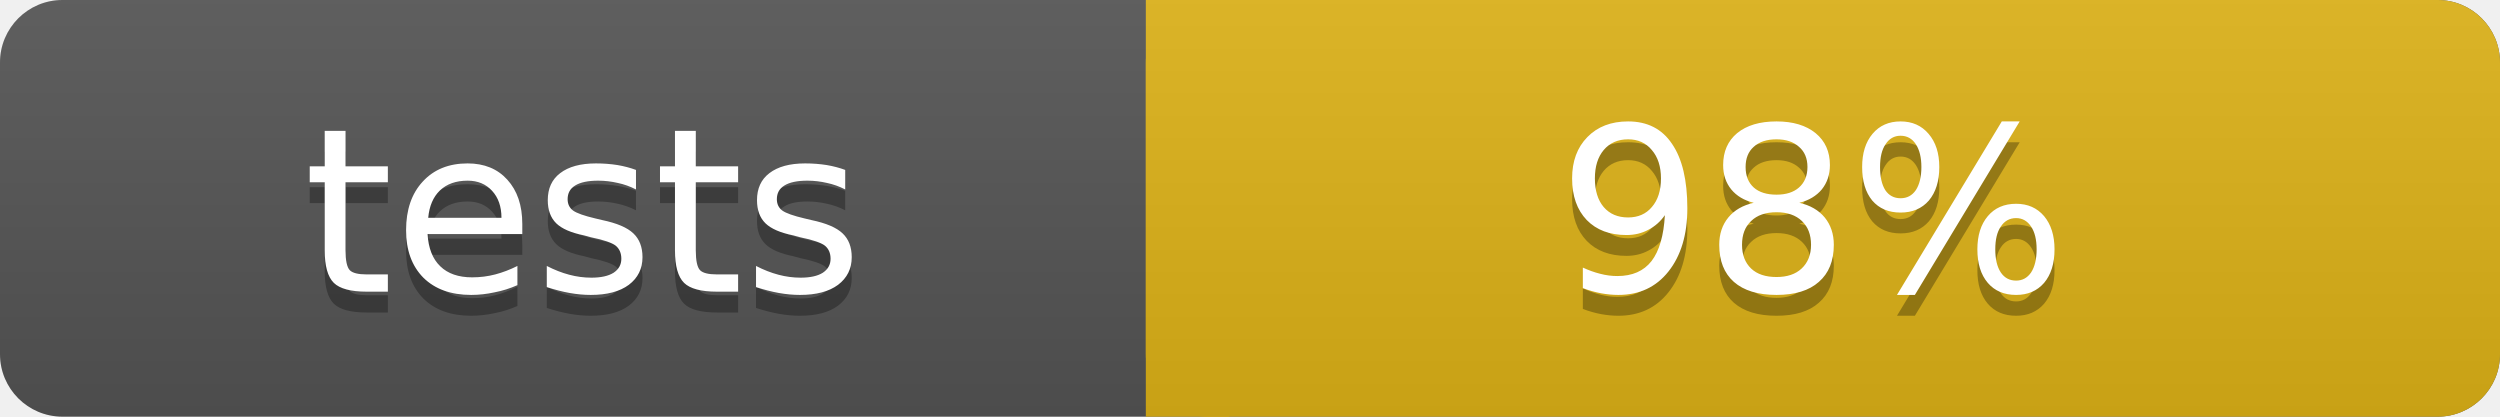
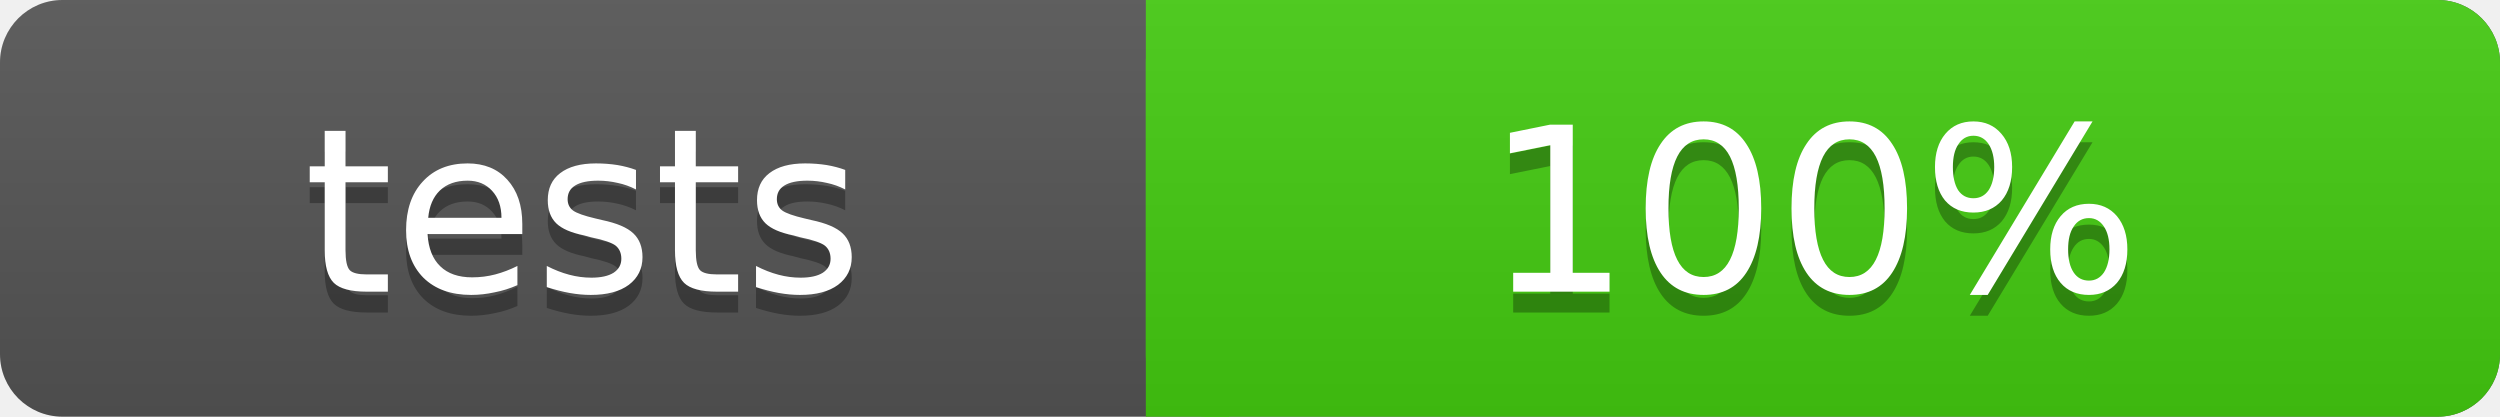
<svg xmlns="http://www.w3.org/2000/svg" width="120" height="20">
  <linearGradient id="b" x2="0" y2="100%">
    <stop offset="0" stop-color="#bbb" stop-opacity=".1" />
    <stop offset="1" stop-opacity=".1" />
  </linearGradient>
  <rect rx="3" width="120" height="20" fill="#555" />
-   <rect rx="3" x="55" width="65" height="20" fill="#dfb317" />
-   <path fill="#dfb317" d="M55 0h4v20h-4z" />
+   <rect rx="3" x="55" width="65" height="20" fill="#4c1" />
+   <path fill="#4c1" d="M55 0h4v20h-4z" />
  <rect rx="3" width="120" height="20" fill="url(#b)" />
  <g fill="#fff" text-anchor="middle" font-family="Verdana,Geneva,DejaVu Sans,sans-serif" font-size="11">
    <text x="28" y="15" fill="#010101" fill-opacity=".3">tests</text>
    <text x="28" y="14">tests</text>
-     <text x="87" y="15" fill="#010101" fill-opacity=".3">98%</text>
-     <text x="87" y="14">98%</text>
+     <text x="87" y="15" fill="#010101" fill-opacity=".3">100%</text>
+     <text x="87" y="14">100%</text>
  </g>
</svg>
